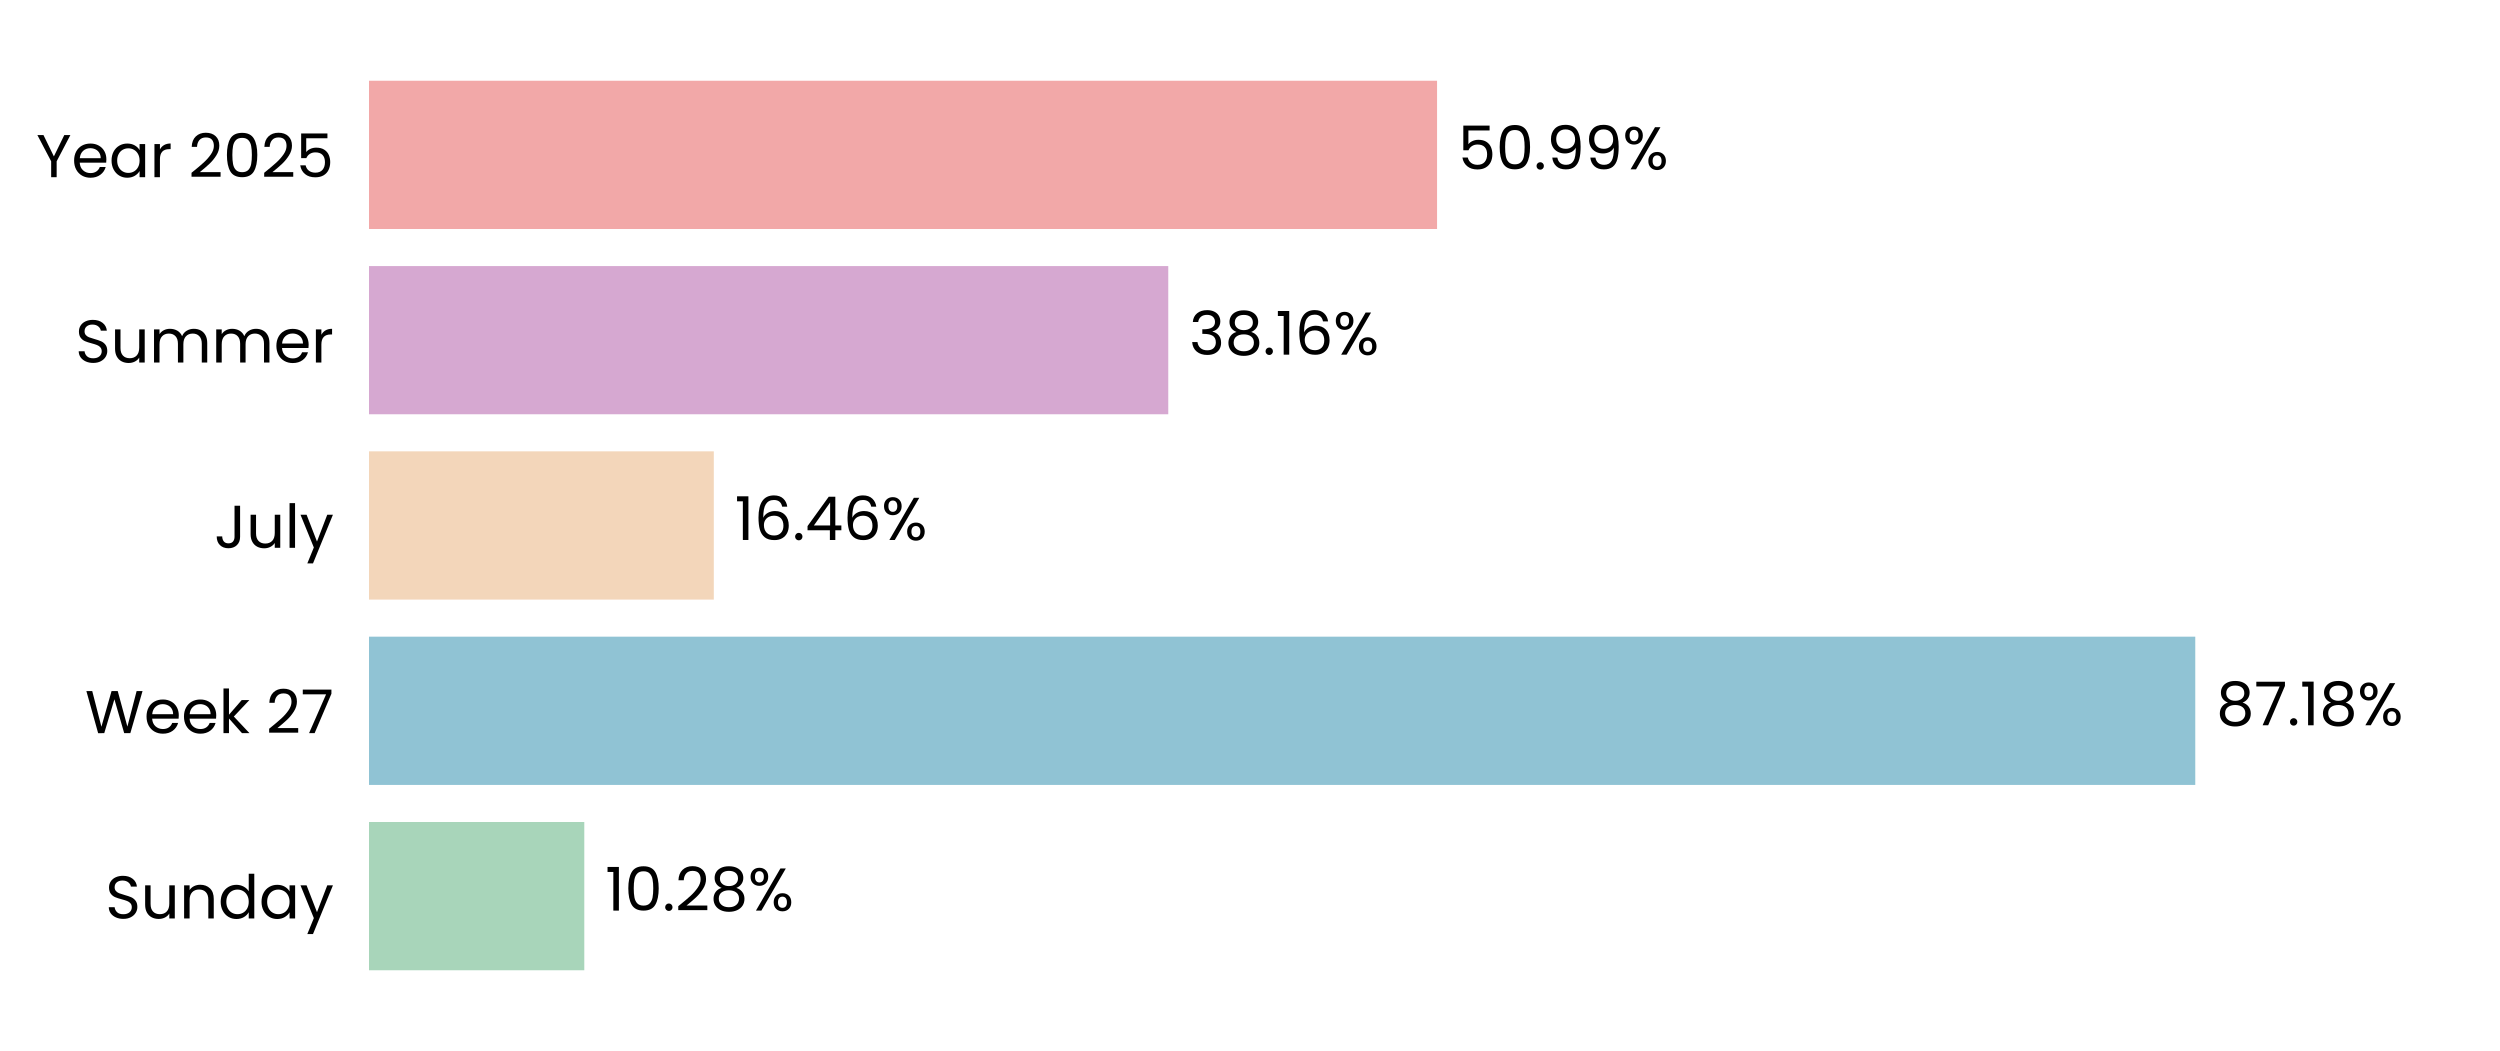
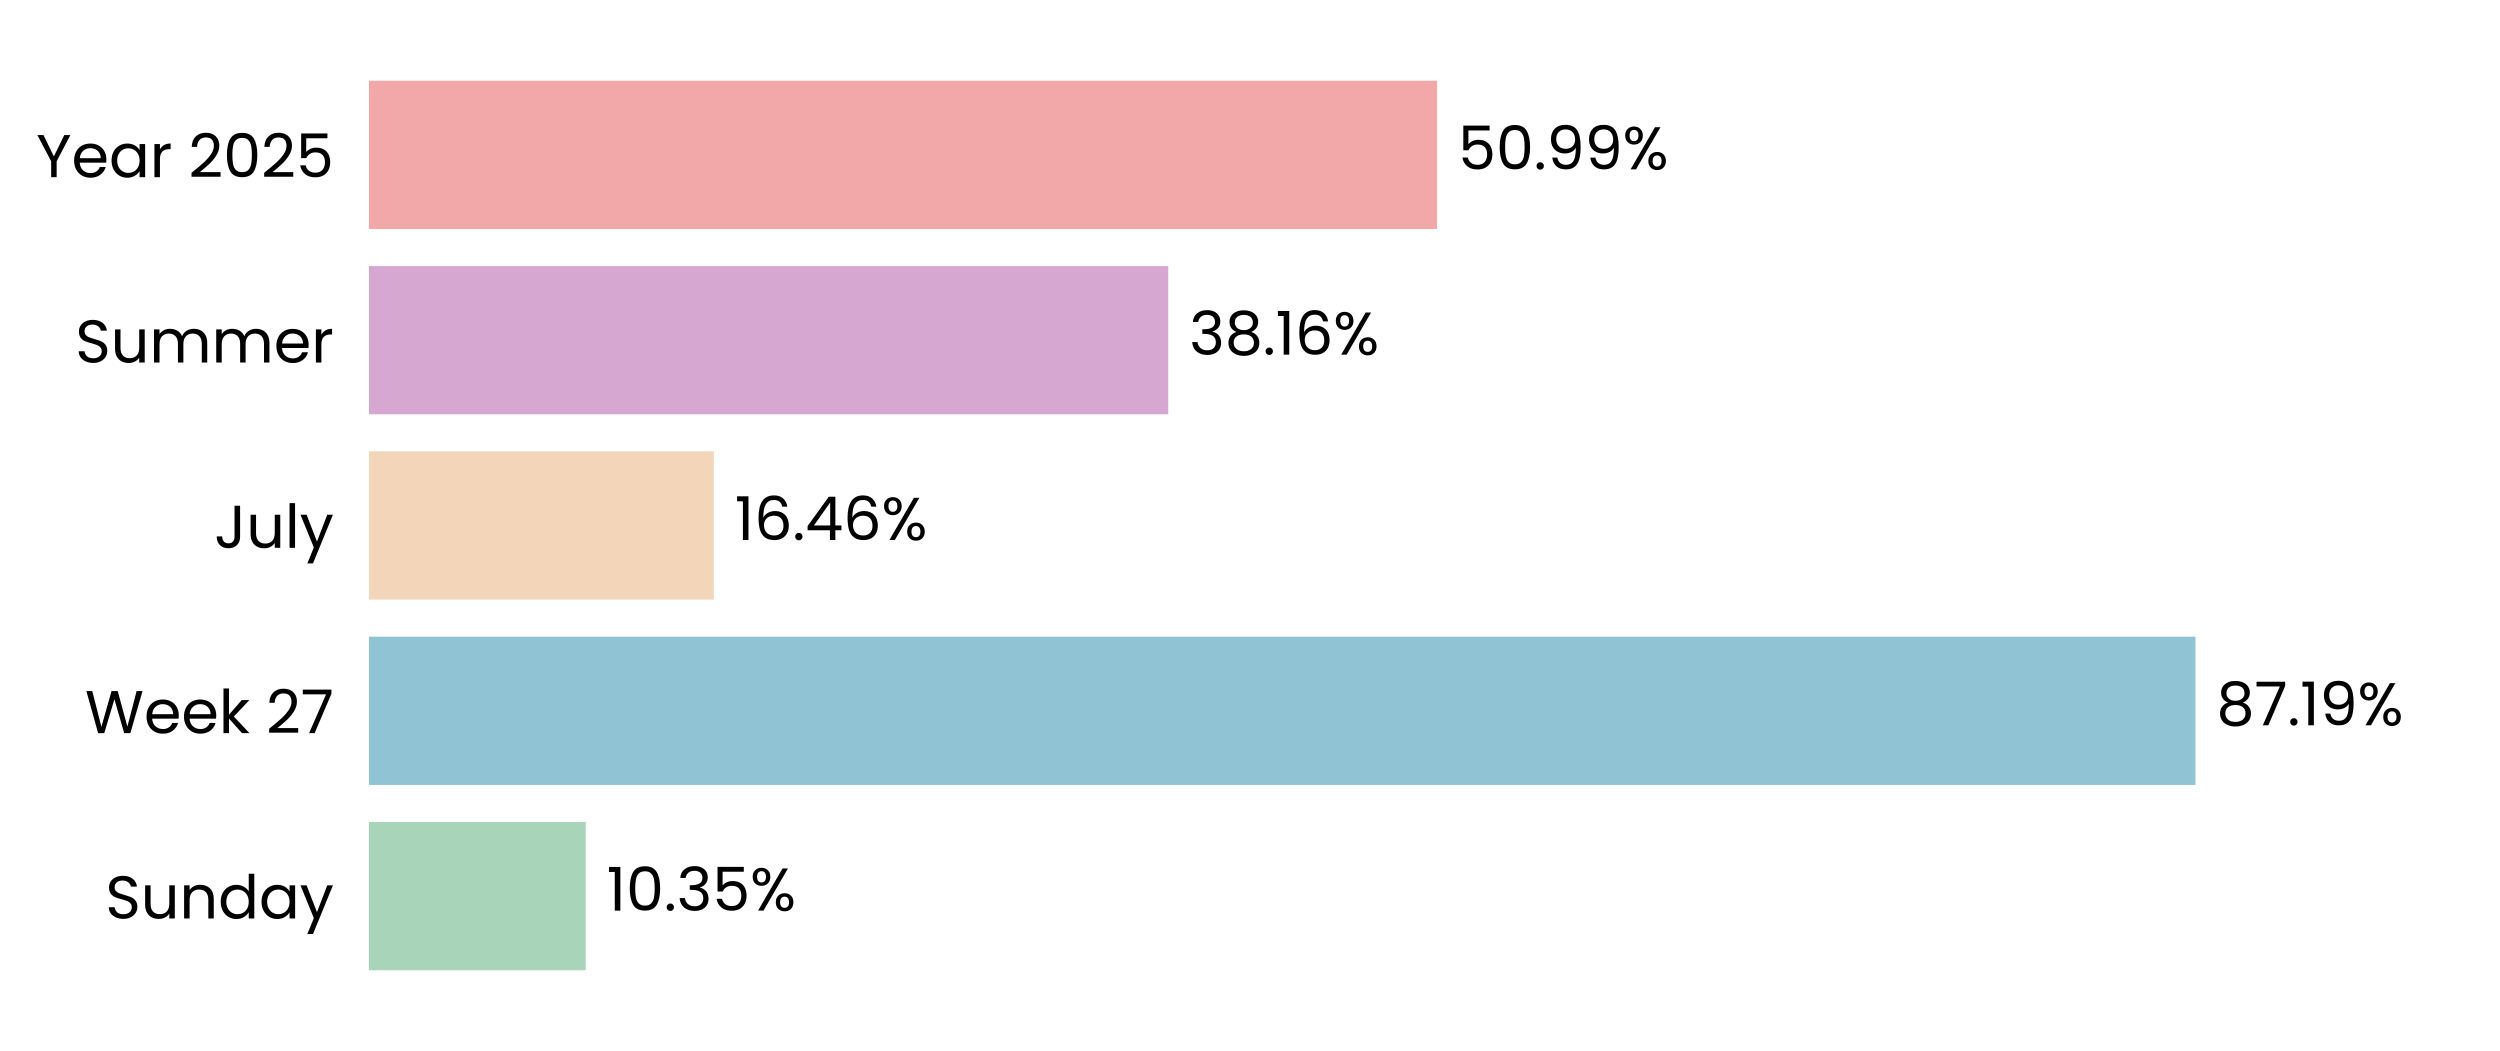
<svg xmlns="http://www.w3.org/2000/svg" xmlns:xlink="http://www.w3.org/1999/xlink" width="496.691pt" height="208.8pt" viewBox="0 0 496.691 208.8" version="1.1">
  <defs>
    <style type="text/css">*{stroke-linejoin: round; stroke-linecap: butt}</style>
  </defs>
  <g id="figure_1">
    <g id="patch_1">
      <path d="M 0 208.8  L 496.691 208.8  L 496.691 0  L 0 0  L 0 208.8  z " style="fill: none" />
    </g>
    <g id="axes_1">
      <g id="patch_2">
        <path d="M 73.311 201.6  L 489.491 201.6  L 489.491 7.2  L 73.311 7.2  L 73.311 201.6  z " style="fill: none" />
      </g>
      <g id="patch_3">
-         <path d="M 73.311 192.764  L 116.085 192.764  L 116.085 163.309  L 73.311 163.309  z " clip-path="url(#p34ba9705b0)" style="fill: #a8d5ba" />
+         <path d="M 73.311 192.764  L 116.374 192.764  L 116.374 163.309  L 73.311 163.309  z " clip-path="url(#p02e607d820)" style="fill: #a8d5ba" />
      </g>
      <g id="patch_4">
-         <path d="M 73.311 155.945  L 436.148 155.945  L 436.148 126.491  L 73.311 126.491  z " clip-path="url(#p34ba9705b0)" style="fill: #90c3d4" />
+         <path d="M 73.311 155.945  L 436.189 155.945  L 436.189 126.491  L 73.311 126.491  z " clip-path="url(#p02e607d820)" style="fill: #90c3d4" />
      </g>
      <g id="patch_5">
-         <path d="M 73.311 119.127  L 141.817 119.127  L 141.817 89.673  L 73.311 89.673  z " clip-path="url(#p34ba9705b0)" style="fill: #f3d6ba" />
+         <path d="M 73.311 119.127  L 141.826 119.127  L 141.826 89.673  L 73.311 89.673  z " clip-path="url(#p02e607d820)" style="fill: #f3d6ba" />
      </g>
      <g id="patch_6">
-         <path d="M 73.311 82.309  L 232.106 82.309  L 232.106 52.855  L 73.311 52.855  z " clip-path="url(#p34ba9705b0)" style="fill: #d6a8d1" />
+         <path d="M 73.311 82.309  L 232.109 82.309  L 232.109 52.855  L 73.311 52.855  z " clip-path="url(#p02e607d820)" style="fill: #d6a8d1" />
      </g>
      <g id="patch_7">
-         <path d="M 73.311 45.491  L 285.509 45.491  L 285.509 16.036  L 73.311 16.036  z " clip-path="url(#p34ba9705b0)" style="fill: #f2a8a8" />
+         <path d="M 73.311 45.491  L 285.51 45.491  L 285.51 16.036  L 73.311 16.036  z " clip-path="url(#p02e607d820)" style="fill: #f2a8a8" />
      </g>
      <g id="matplotlib.axis_1">
        <g id="ytick_1">
          <g id="text_1">
            <g transform="translate(20.92875 182.4764) scale(0.12 -0.12)">
              <defs>
                <path id="Poppins-Regular-53" d="M 1907 -45  Q 1466 -45 1117 112  Q 768 269 569 547  Q 371 826 365 1190  L 986 1190  Q 1018 877 1245 662  Q 1472 448 1907 448  Q 2323 448 2563 656  Q 2803 864 2803 1190  Q 2803 1446 2662 1606  Q 2522 1766 2310 1849  Q 2099 1933 1741 2029  Q 1299 2144 1033 2259  Q 768 2374 579 2620  Q 390 2867 390 3283  Q 390 3648 576 3929  Q 762 4211 1098 4364  Q 1434 4518 1869 4518  Q 2496 4518 2896 4204  Q 3296 3891 3347 3373  L 2707 3373  Q 2675 3629 2438 3824  Q 2202 4019 1811 4019  Q 1446 4019 1216 3830  Q 986 3642 986 3302  Q 986 3059 1123 2905  Q 1261 2752 1462 2672  Q 1664 2592 2029 2490  Q 2470 2368 2739 2249  Q 3008 2131 3200 1884  Q 3392 1638 3392 1216  Q 3392 890 3219 602  Q 3046 314 2707 134  Q 2368 -45 1907 -45  z " transform="scale(0.015625)" />
                <path id="Poppins-Regular-75" d="M 3603 3507  L 3603 0  L 3021 0  L 3021 518  Q 2854 250 2556 99  Q 2259 -51 1901 -51  Q 1491 -51 1164 118  Q 838 288 649 627  Q 461 966 461 1453  L 461 3507  L 1037 3507  L 1037 1530  Q 1037 1011 1299 732  Q 1562 454 2016 454  Q 2483 454 2752 742  Q 3021 1030 3021 1581  L 3021 3507  L 3603 3507  z " transform="scale(0.015625)" />
                <path id="Poppins-Regular-6e" d="M 2202 3571  Q 2842 3571 3238 3184  Q 3635 2797 3635 2067  L 3635 0  L 3059 0  L 3059 1984  Q 3059 2509 2796 2787  Q 2534 3066 2080 3066  Q 1619 3066 1347 2778  Q 1075 2490 1075 1939  L 1075 0  L 493 0  L 493 3507  L 1075 3507  L 1075 3008  Q 1248 3277 1545 3424  Q 1843 3571 2202 3571  z " transform="scale(0.015625)" />
                <path id="Poppins-Regular-64" d="M 275 1766  Q 275 2304 492 2710  Q 710 3117 1091 3341  Q 1472 3565 1946 3565  Q 2355 3565 2707 3376  Q 3059 3187 3245 2880  L 3245 4736  L 3834 4736  L 3834 0  L 3245 0  L 3245 659  Q 3072 346 2733 144  Q 2394 -58 1939 -58  Q 1472 -58 1091 172  Q 710 403 492 819  Q 275 1235 275 1766  z M 3245 1760  Q 3245 2157 3085 2451  Q 2925 2746 2653 2902  Q 2381 3059 2054 3059  Q 1728 3059 1459 2905  Q 1190 2752 1030 2457  Q 870 2163 870 1766  Q 870 1363 1030 1065  Q 1190 768 1459 611  Q 1728 454 2054 454  Q 2381 454 2653 611  Q 2925 768 3085 1065  Q 3245 1363 3245 1760  z " transform="scale(0.015625)" />
                <path id="Poppins-Regular-61" d="M 275 1766  Q 275 2304 492 2710  Q 710 3117 1091 3341  Q 1472 3565 1939 3565  Q 2400 3565 2739 3366  Q 3078 3168 3245 2867  L 3245 3507  L 3834 3507  L 3834 0  L 3245 0  L 3245 653  Q 3072 346 2729 144  Q 2387 -58 1933 -58  Q 1466 -58 1088 172  Q 710 403 492 819  Q 275 1235 275 1766  z M 3245 1760  Q 3245 2157 3085 2451  Q 2925 2746 2653 2902  Q 2381 3059 2054 3059  Q 1728 3059 1459 2905  Q 1190 2752 1030 2457  Q 870 2163 870 1766  Q 870 1363 1030 1065  Q 1190 768 1459 611  Q 1728 454 2054 454  Q 2381 454 2653 611  Q 2925 768 3085 1065  Q 3245 1363 3245 1760  z " transform="scale(0.015625)" />
                <path id="Poppins-Regular-79" d="M 3514 3507  L 1402 -1651  L 800 -1651  L 1491 38  L 77 3507  L 723 3507  L 1824 666  L 2912 3507  L 3514 3507  z " transform="scale(0.015625)" />
              </defs>
              <use xlink:href="#Poppins-Regular-53" />
              <use xlink:href="#Poppins-Regular-75" transform="translate(58.7 0)" />
              <use xlink:href="#Poppins-Regular-6e" transform="translate(122.7 0)" />
              <use xlink:href="#Poppins-Regular-64" transform="translate(186.7 0)" />
              <use xlink:href="#Poppins-Regular-61" transform="translate(254.3 0)" />
              <use xlink:href="#Poppins-Regular-79" transform="translate(321.8999 0)" />
            </g>
          </g>
        </g>
        <g id="ytick_2">
          <g id="text_2">
            <g transform="translate(16.88437 145.6582) scale(0.12 -0.12)">
              <defs>
                <path id="Poppins-Regular-57" d="M 6099 4461  L 4806 0  L 4154 0  L 3117 3590  L 2042 0  L 1395 -6  L 147 4461  L 768 4461  L 1741 678  L 2816 4461  L 3469 4461  L 4493 691  L 5472 4461  L 6099 4461  z " transform="scale(0.015625)" />
                <path id="Poppins-Regular-65" d="M 3693 1888  Q 3693 1722 3674 1536  L 870 1536  Q 902 1018 1225 726  Q 1549 435 2010 435  Q 2387 435 2640 611  Q 2893 787 2995 1082  L 3622 1082  Q 3482 576 3059 259  Q 2637 -58 2010 -58  Q 1510 -58 1116 166  Q 723 390 499 803  Q 275 1216 275 1760  Q 275 2304 492 2713  Q 710 3123 1104 3344  Q 1498 3565 2010 3565  Q 2509 3565 2893 3347  Q 3277 3130 3485 2749  Q 3693 2368 3693 1888  z M 3091 2010  Q 3091 2342 2944 2582  Q 2797 2822 2544 2947  Q 2291 3072 1984 3072  Q 1542 3072 1232 2790  Q 922 2509 877 2010  L 3091 2010  z " transform="scale(0.015625)" />
                <path id="Poppins-Regular-6b" d="M 2451 0  L 1075 1549  L 1075 0  L 493 0  L 493 4736  L 1075 4736  L 1075 1952  L 2426 3507  L 3238 3507  L 1587 1760  L 3245 0  L 2451 0  z " transform="scale(0.015625)" />
                <path id="Poppins-Regular-20" transform="scale(0.015625)" />
                <path id="Poppins-Regular-32" d="M 326 467  Q 1139 1120 1600 1539  Q 2061 1958 2377 2416  Q 2694 2874 2694 3315  Q 2694 3731 2492 3971  Q 2291 4211 1843 4211  Q 1408 4211 1168 3939  Q 928 3667 909 3213  L 346 3213  Q 371 3930 780 4320  Q 1190 4710 1837 4710  Q 2496 4710 2883 4345  Q 3270 3981 3270 3341  Q 3270 2810 2953 2307  Q 2637 1805 2233 1424  Q 1830 1043 1203 538  L 3405 538  L 3405 51  L 326 51  L 326 467  z " transform="scale(0.015625)" />
                <path id="Poppins-Regular-37" d="M 3245 4173  L 1466 0  L 877 0  L 2682 4115  L 211 4115  L 211 4614  L 3245 4614  L 3245 4173  z " transform="scale(0.015625)" />
              </defs>
              <use xlink:href="#Poppins-Regular-57" />
              <use xlink:href="#Poppins-Regular-65" transform="translate(97.59999 0)" />
              <use xlink:href="#Poppins-Regular-65" transform="translate(159.6 0)" />
              <use xlink:href="#Poppins-Regular-6b" transform="translate(221.6 0)" />
              <use xlink:href="#Poppins-Regular-20" transform="translate(273.0999 0)" />
              <use xlink:href="#Poppins-Regular-32" transform="translate(299.7999 0)" />
              <use xlink:href="#Poppins-Regular-37" transform="translate(357.2999 0)" />
            </g>
          </g>
        </g>
        <g id="ytick_3">
          <g id="text_3">
            <g transform="translate(42.56437 108.84) scale(0.12 -0.12)">
              <defs>
                <path id="Poppins-Regular-4a" d="M 2739 4461  L 2739 1165  Q 2739 614 2400 284  Q 2061 -45 1504 -45  Q 941 -45 601 291  Q 262 627 262 1210  L 845 1210  Q 851 883 1014 678  Q 1178 474 1504 474  Q 1830 474 1990 669  Q 2150 864 2150 1165  L 2150 4461  L 2739 4461  z " transform="scale(0.015625)" />
                <path id="Poppins-Regular-6c" d="M 1075 4736  L 1075 0  L 493 0  L 493 4736  L 1075 4736  z " transform="scale(0.015625)" />
              </defs>
              <use xlink:href="#Poppins-Regular-4a" />
              <use xlink:href="#Poppins-Regular-75" transform="translate(52.99999 0)" />
              <use xlink:href="#Poppins-Regular-6c" transform="translate(117 0)" />
              <use xlink:href="#Poppins-Regular-79" transform="translate(141.6 0)" />
            </g>
          </g>
        </g>
        <g id="ytick_4">
          <g id="text_4">
            <g transform="translate(14.95125 72.02182) scale(0.12 -0.12)">
              <defs>
                <path id="Poppins-Regular-6d" d="M 4710 3571  Q 5120 3571 5440 3401  Q 5760 3232 5945 2893  Q 6131 2554 6131 2067  L 6131 0  L 5555 0  L 5555 1984  Q 5555 2509 5296 2787  Q 5037 3066 4595 3066  Q 4141 3066 3872 2774  Q 3603 2483 3603 1933  L 3603 0  L 3027 0  L 3027 1984  Q 3027 2509 2768 2787  Q 2509 3066 2067 3066  Q 1613 3066 1344 2774  Q 1075 2483 1075 1933  L 1075 0  L 493 0  L 493 3507  L 1075 3507  L 1075 3002  Q 1248 3277 1539 3424  Q 1830 3571 2182 3571  Q 2624 3571 2963 3372  Q 3302 3174 3469 2790  Q 3616 3162 3955 3366  Q 4294 3571 4710 3571  z " transform="scale(0.015625)" />
                <path id="Poppins-Regular-72" d="M 1075 2938  Q 1229 3238 1513 3404  Q 1798 3571 2208 3571  L 2208 2970  L 2054 2970  Q 1075 2970 1075 1907  L 1075 0  L 493 0  L 493 3507  L 1075 3507  L 1075 2938  z " transform="scale(0.015625)" />
              </defs>
              <use xlink:href="#Poppins-Regular-53" />
              <use xlink:href="#Poppins-Regular-75" transform="translate(58.7 0)" />
              <use xlink:href="#Poppins-Regular-6d" transform="translate(122.7 0)" />
              <use xlink:href="#Poppins-Regular-6d" transform="translate(225.7 0)" />
              <use xlink:href="#Poppins-Regular-65" transform="translate(328.7 0)" />
              <use xlink:href="#Poppins-Regular-72" transform="translate(390.6999 0)" />
            </g>
          </g>
        </g>
        <g id="ytick_5">
          <g id="text_5">
            <g transform="translate(7.2 35.20364) scale(0.12 -0.12)">
              <defs>
                <path id="Poppins-Regular-59" d="M 3616 4461  L 2163 1683  L 2163 0  L 1581 0  L 1581 1683  L 122 4461  L 768 4461  L 1869 2202  L 2970 4461  L 3616 4461  z " transform="scale(0.015625)" />
                <path id="Poppins-Regular-30" d="M 397 2362  Q 397 3462 755 4080  Q 1114 4698 2010 4698  Q 2899 4698 3257 4080  Q 3616 3462 3616 2362  Q 3616 1242 3257 621  Q 2899 0 2010 0  Q 1114 0 755 621  Q 397 1242 397 2362  z M 3040 2362  Q 3040 2918 2966 3305  Q 2893 3693 2665 3929  Q 2438 4166 2010 4166  Q 1574 4166 1347 3929  Q 1120 3693 1046 3305  Q 973 2918 973 2362  Q 973 1786 1046 1395  Q 1120 1005 1347 768  Q 1574 531 2010 531  Q 2438 531 2665 768  Q 2893 1005 2966 1395  Q 3040 1786 3040 2362  z " transform="scale(0.015625)" />
                <path id="Poppins-Regular-35" d="M 3347 4122  L 1101 4122  L 1101 2662  Q 1248 2867 1536 2998  Q 1824 3130 2157 3130  Q 2688 3130 3021 2909  Q 3354 2688 3498 2339  Q 3642 1990 3642 1600  Q 3642 1139 3469 774  Q 3296 410 2941 198  Q 2586 -13 2061 -13  Q 1389 -13 973 332  Q 557 678 467 1254  L 1037 1254  Q 1120 890 1389 685  Q 1658 480 2067 480  Q 2573 480 2829 784  Q 3085 1088 3085 1587  Q 3085 2086 2829 2358  Q 2573 2630 2074 2630  Q 1734 2630 1481 2467  Q 1229 2304 1114 2022  L 563 2022  L 563 4634  L 3347 4634  L 3347 4122  z " transform="scale(0.015625)" />
              </defs>
              <use xlink:href="#Poppins-Regular-59" />
              <use xlink:href="#Poppins-Regular-65" transform="translate(58.39999 0)" />
              <use xlink:href="#Poppins-Regular-61" transform="translate(120.4 0)" />
              <use xlink:href="#Poppins-Regular-72" transform="translate(188 0)" />
              <use xlink:href="#Poppins-Regular-20" transform="translate(225.3 0)" />
              <use xlink:href="#Poppins-Regular-32" transform="translate(252 0)" />
              <use xlink:href="#Poppins-Regular-30" transform="translate(309.4999 0)" />
              <use xlink:href="#Poppins-Regular-32" transform="translate(372.2999 0)" />
              <use xlink:href="#Poppins-Regular-35" transform="translate(429.7999 0)" />
            </g>
          </g>
        </g>
      </g>
      <g id="text_6">
-         <g transform="translate(120.2471 180.9164) scale(0.12 -0.12)">
+         <g transform="translate(120.5361 180.9164) scale(0.12 -0.12)">
          <defs>
            <path id="Poppins-Regular-31" d="M 243 4096  L 243 4627  L 1446 4627  L 1446 0  L 858 0  L 858 4096  L 243 4096  z " transform="scale(0.015625)" />
            <path id="Poppins-Regular-2e" d="M 678 -38  Q 512 -38 397 77  Q 282 192 282 358  Q 282 525 397 640  Q 512 755 678 755  Q 838 755 950 640  Q 1062 525 1062 358  Q 1062 192 950 77  Q 838 -38 678 -38  z " transform="scale(0.015625)" />
-             <path id="Poppins-Regular-38" d="M 1242 2406  Q 883 2547 691 2816  Q 499 3085 499 3469  Q 499 3814 672 4092  Q 845 4371 1187 4534  Q 1530 4698 2016 4698  Q 2502 4698 2844 4534  Q 3187 4371 3363 4092  Q 3539 3814 3539 3469  Q 3539 3098 3340 2819  Q 3142 2541 2797 2406  Q 3194 2285 3427 1981  Q 3661 1677 3661 1248  Q 3661 832 3456 521  Q 3251 211 2876 41  Q 2502 -128 2016 -128  Q 1530 -128 1162 41  Q 794 211 589 521  Q 384 832 384 1248  Q 384 1677 614 1984  Q 845 2291 1242 2406  z M 2976 3398  Q 2976 3789 2720 4000  Q 2464 4211 2016 4211  Q 1574 4211 1318 4000  Q 1062 3789 1062 3392  Q 1062 3034 1328 2816  Q 1594 2598 2016 2598  Q 2445 2598 2710 2819  Q 2976 3040 2976 3398  z M 2016 2150  Q 1542 2150 1241 1929  Q 941 1709 941 1267  Q 941 858 1232 608  Q 1523 358 2016 358  Q 2509 358 2797 608  Q 3085 858 3085 1267  Q 3085 1696 2790 1923  Q 2496 2150 2016 2150  z " transform="scale(0.015625)" />
+             <path id="Poppins-Regular-33" d="M 384 3462  Q 429 4051 838 4384  Q 1248 4717 1901 4717  Q 2336 4717 2653 4560  Q 2970 4403 3133 4134  Q 3296 3866 3296 3526  Q 3296 3130 3069 2842  Q 2842 2554 2477 2470  L 2477 2438  Q 2893 2336 3136 2035  Q 3379 1734 3379 1248  Q 3379 883 3212 592  Q 3046 301 2713 134  Q 2381 -32 1914 -32  Q 1235 -32 800 323  Q 365 678 314 1331  L 877 1331  Q 922 947 1190 704  Q 1459 461 1907 461  Q 2355 461 2588 694  Q 2822 928 2822 1299  Q 2822 1779 2502 1990  Q 2182 2202 1536 2202  L 1389 2202  L 1389 2688  L 1542 2688  Q 2131 2694 2432 2883  Q 2733 3072 2733 3469  Q 2733 3808 2512 4013  Q 2291 4218 1882 4218  Q 1485 4218 1241 4013  Q 998 3808 954 3462  L 384 3462  z " transform="scale(0.015625)" />
            <path id="Poppins-Regular-25" d="M 269 3584  Q 269 4019 531 4278  Q 794 4538 1203 4538  Q 1613 4538 1875 4278  Q 2138 4019 2138 3584  Q 2138 3142 1875 2883  Q 1613 2624 1203 2624  Q 794 2624 531 2883  Q 269 3142 269 3584  z M 4006 4467  L 1414 0  L 838 0  L 3430 4467  L 4006 4467  z M 1203 4179  Q 986 4179 861 4028  Q 736 3878 736 3584  Q 736 3290 861 3136  Q 986 2982 1203 2982  Q 1421 2982 1549 3139  Q 1677 3296 1677 3584  Q 1677 3878 1549 4028  Q 1421 4179 1203 4179  z M 2720 883  Q 2720 1325 2982 1584  Q 3245 1843 3654 1843  Q 4064 1843 4323 1584  Q 4582 1325 4582 883  Q 4582 448 4323 185  Q 4064 -77 3654 -77  Q 3245 -77 2982 182  Q 2720 442 2720 883  z M 3648 1478  Q 3430 1478 3302 1328  Q 3174 1178 3174 883  Q 3174 595 3302 444  Q 3430 294 3648 294  Q 3866 294 3994 444  Q 4122 595 4122 883  Q 4122 1178 3994 1328  Q 3866 1478 3648 1478  z " transform="scale(0.015625)" />
          </defs>
          <use xlink:href="#Poppins-Regular-31" />
          <use xlink:href="#Poppins-Regular-30" transform="translate(31.99998 0)" />
          <use xlink:href="#Poppins-Regular-2e" transform="translate(94.79997 0)" />
-           <use xlink:href="#Poppins-Regular-32" transform="translate(115.8 0)" />
-           <use xlink:href="#Poppins-Regular-38" transform="translate(173.2999 0)" />
-           <use xlink:href="#Poppins-Regular-25" transform="translate(236.3999 0)" />
+           <use xlink:href="#Poppins-Regular-33" transform="translate(115.8 0)" />
+           <use xlink:href="#Poppins-Regular-35" transform="translate(174.7 0)" />
+           <use xlink:href="#Poppins-Regular-25" transform="translate(237.4999 0)" />
        </g>
      </g>
      <g id="text_7">
-         <g transform="translate(440.3093 144.0982) scale(0.12 -0.12)">
+         <g transform="translate(440.3506 144.0982) scale(0.12 -0.12)">
+           <defs>
+             <path id="Poppins-Regular-38" d="M 1242 2406  Q 883 2547 691 2816  Q 499 3085 499 3469  Q 499 3814 672 4092  Q 845 4371 1187 4534  Q 1530 4698 2016 4698  Q 2502 4698 2844 4534  Q 3187 4371 3363 4092  Q 3539 3814 3539 3469  Q 3539 3098 3340 2819  Q 3142 2541 2797 2406  Q 3194 2285 3427 1981  Q 3661 1677 3661 1248  Q 3661 832 3456 521  Q 3251 211 2876 41  Q 2502 -128 2016 -128  Q 1530 -128 1162 41  Q 794 211 589 521  Q 384 832 384 1248  Q 384 1677 614 1984  Q 845 2291 1242 2406  z M 2976 3398  Q 2976 3789 2720 4000  Q 2464 4211 2016 4211  Q 1574 4211 1318 4000  Q 1062 3789 1062 3392  Q 1062 3034 1328 2816  Q 1594 2598 2016 2598  Q 2445 2598 2710 2819  Q 2976 3040 2976 3398  z M 2016 2150  Q 1542 2150 1241 1929  Q 941 1709 941 1267  Q 941 858 1232 608  Q 1523 358 2016 358  Q 2509 358 2797 608  Q 3085 858 3085 1267  Q 3085 1696 2790 1923  Q 2496 2150 2016 2150  z " transform="scale(0.015625)" />
+             <path id="Poppins-Regular-39" d="M 1146 1242  Q 1210 877 1443 678  Q 1677 480 2074 480  Q 2605 480 2857 896  Q 3110 1312 3098 2298  Q 2963 2010 2649 1846  Q 2336 1683 1952 1683  Q 1523 1683 1187 1859  Q 851 2035 659 2374  Q 467 2714 467 3194  Q 467 3878 864 4297  Q 1261 4717 1990 4717  Q 2886 4717 3248 4134  Q 3610 3552 3610 2400  Q 3610 1594 3466 1069  Q 3322 544 2979 269  Q 2637 -6 2042 -6  Q 1389 -6 1024 346  Q 659 698 608 1242  L 1146 1242  z M 2048 2176  Q 2477 2176 2752 2441  Q 3027 2707 3027 3162  Q 3027 3642 2758 3936  Q 2490 4230 2003 4230  Q 1555 4230 1289 3948  Q 1024 3667 1024 3206  Q 1024 2739 1286 2457  Q 1549 2176 2048 2176  z " transform="scale(0.015625)" />
+           </defs>
          <use xlink:href="#Poppins-Regular-38" />
          <use xlink:href="#Poppins-Regular-37" transform="translate(63.09999 0)" />
          <use xlink:href="#Poppins-Regular-2e" transform="translate(117.7 0)" />
          <use xlink:href="#Poppins-Regular-31" transform="translate(138.7 0)" />
-           <use xlink:href="#Poppins-Regular-38" transform="translate(170.7 0)" />
-           <use xlink:href="#Poppins-Regular-25" transform="translate(233.7999 0)" />
+           <use xlink:href="#Poppins-Regular-39" transform="translate(170.7 0)" />
+           <use xlink:href="#Poppins-Regular-25" transform="translate(233.6999 0)" />
        </g>
      </g>
      <g id="text_8">
-         <g transform="translate(145.9787 107.28) scale(0.12 -0.12)">
+         <g transform="translate(145.988 107.28) scale(0.12 -0.12)">
          <defs>
            <path id="Poppins-Regular-36" d="M 2976 3526  Q 2835 4237 2099 4237  Q 1530 4237 1248 3798  Q 966 3360 973 2355  Q 1120 2688 1462 2877  Q 1805 3066 2227 3066  Q 2886 3066 3280 2656  Q 3674 2246 3674 1523  Q 3674 1088 3504 742  Q 3334 397 2992 192  Q 2650 -13 2163 -13  Q 1504 -13 1133 281  Q 762 576 614 1094  Q 467 1613 467 2374  Q 467 4723 2106 4723  Q 2733 4723 3091 4384  Q 3450 4045 3514 3526  L 2976 3526  z M 2106 2573  Q 1830 2573 1587 2461  Q 1344 2349 1193 2121  Q 1043 1894 1043 1568  Q 1043 1082 1324 778  Q 1606 474 2131 474  Q 2579 474 2844 752  Q 3110 1030 3110 1504  Q 3110 2003 2854 2288  Q 2598 2573 2106 2573  z " transform="scale(0.015625)" />
            <path id="Poppins-Regular-34" d="M 256 1030  L 256 1472  L 2502 4582  L 3200 4582  L 3200 1536  L 3840 1536  L 3840 1030  L 3200 1030  L 3200 0  L 2624 0  L 2624 1030  L 256 1030  z M 2650 3974  L 928 1536  L 2650 1536  L 2650 3974  z " transform="scale(0.015625)" />
          </defs>
          <use xlink:href="#Poppins-Regular-31" />
          <use xlink:href="#Poppins-Regular-36" transform="translate(31.99998 0)" />
          <use xlink:href="#Poppins-Regular-2e" transform="translate(95.49997 0)" />
          <use xlink:href="#Poppins-Regular-34" transform="translate(116.5 0)" />
          <use xlink:href="#Poppins-Regular-36" transform="translate(179.3999 0)" />
          <use xlink:href="#Poppins-Regular-25" transform="translate(242.8999 0)" />
        </g>
      </g>
      <g id="text_9">
-         <g transform="translate(236.2673 70.46182) scale(0.12 -0.12)">
-           <defs>
-             <path id="Poppins-Regular-33" d="M 384 3462  Q 429 4051 838 4384  Q 1248 4717 1901 4717  Q 2336 4717 2653 4560  Q 2970 4403 3133 4134  Q 3296 3866 3296 3526  Q 3296 3130 3069 2842  Q 2842 2554 2477 2470  L 2477 2438  Q 2893 2336 3136 2035  Q 3379 1734 3379 1248  Q 3379 883 3212 592  Q 3046 301 2713 134  Q 2381 -32 1914 -32  Q 1235 -32 800 323  Q 365 678 314 1331  L 877 1331  Q 922 947 1190 704  Q 1459 461 1907 461  Q 2355 461 2588 694  Q 2822 928 2822 1299  Q 2822 1779 2502 1990  Q 2182 2202 1536 2202  L 1389 2202  L 1389 2688  L 1542 2688  Q 2131 2694 2432 2883  Q 2733 3072 2733 3469  Q 2733 3808 2512 4013  Q 2291 4218 1882 4218  Q 1485 4218 1241 4013  Q 998 3808 954 3462  L 384 3462  z " transform="scale(0.015625)" />
-           </defs>
+         <g transform="translate(236.2705 70.46182) scale(0.12 -0.12)">
          <use xlink:href="#Poppins-Regular-33" />
          <use xlink:href="#Poppins-Regular-38" transform="translate(58.89999 0)" />
          <use xlink:href="#Poppins-Regular-2e" transform="translate(122 0)" />
          <use xlink:href="#Poppins-Regular-31" transform="translate(143 0)" />
          <use xlink:href="#Poppins-Regular-36" transform="translate(175 0)" />
          <use xlink:href="#Poppins-Regular-25" transform="translate(238.4999 0)" />
        </g>
      </g>
      <g id="text_10">
-         <g transform="translate(289.671 33.64364) scale(0.12 -0.12)">
-           <defs>
-             <path id="Poppins-Regular-39" d="M 1146 1242  Q 1210 877 1443 678  Q 1677 480 2074 480  Q 2605 480 2857 896  Q 3110 1312 3098 2298  Q 2963 2010 2649 1846  Q 2336 1683 1952 1683  Q 1523 1683 1187 1859  Q 851 2035 659 2374  Q 467 2714 467 3194  Q 467 3878 864 4297  Q 1261 4717 1990 4717  Q 2886 4717 3248 4134  Q 3610 3552 3610 2400  Q 3610 1594 3466 1069  Q 3322 544 2979 269  Q 2637 -6 2042 -6  Q 1389 -6 1024 346  Q 659 698 608 1242  L 1146 1242  z M 2048 2176  Q 2477 2176 2752 2441  Q 3027 2707 3027 3162  Q 3027 3642 2758 3936  Q 2490 4230 2003 4230  Q 1555 4230 1289 3948  Q 1024 3667 1024 3206  Q 1024 2739 1286 2457  Q 1549 2176 2048 2176  z " transform="scale(0.015625)" />
-           </defs>
+         <g transform="translate(289.6718 33.64364) scale(0.12 -0.12)">
          <use xlink:href="#Poppins-Regular-35" />
          <use xlink:href="#Poppins-Regular-30" transform="translate(62.79999 0)" />
          <use xlink:href="#Poppins-Regular-2e" transform="translate(125.6 0)" />
          <use xlink:href="#Poppins-Regular-39" transform="translate(146.6 0)" />
          <use xlink:href="#Poppins-Regular-39" transform="translate(209.5999 0)" />
          <use xlink:href="#Poppins-Regular-25" transform="translate(272.5999 0)" />
        </g>
      </g>
    </g>
  </g>
  <defs>
-     <clipPath id="p34ba9705b0">
+     <clipPath id="p02e607d820">
      <rect x="73.311" y="7.2" width="416.18" height="194.4" />
    </clipPath>
  </defs>
</svg>
